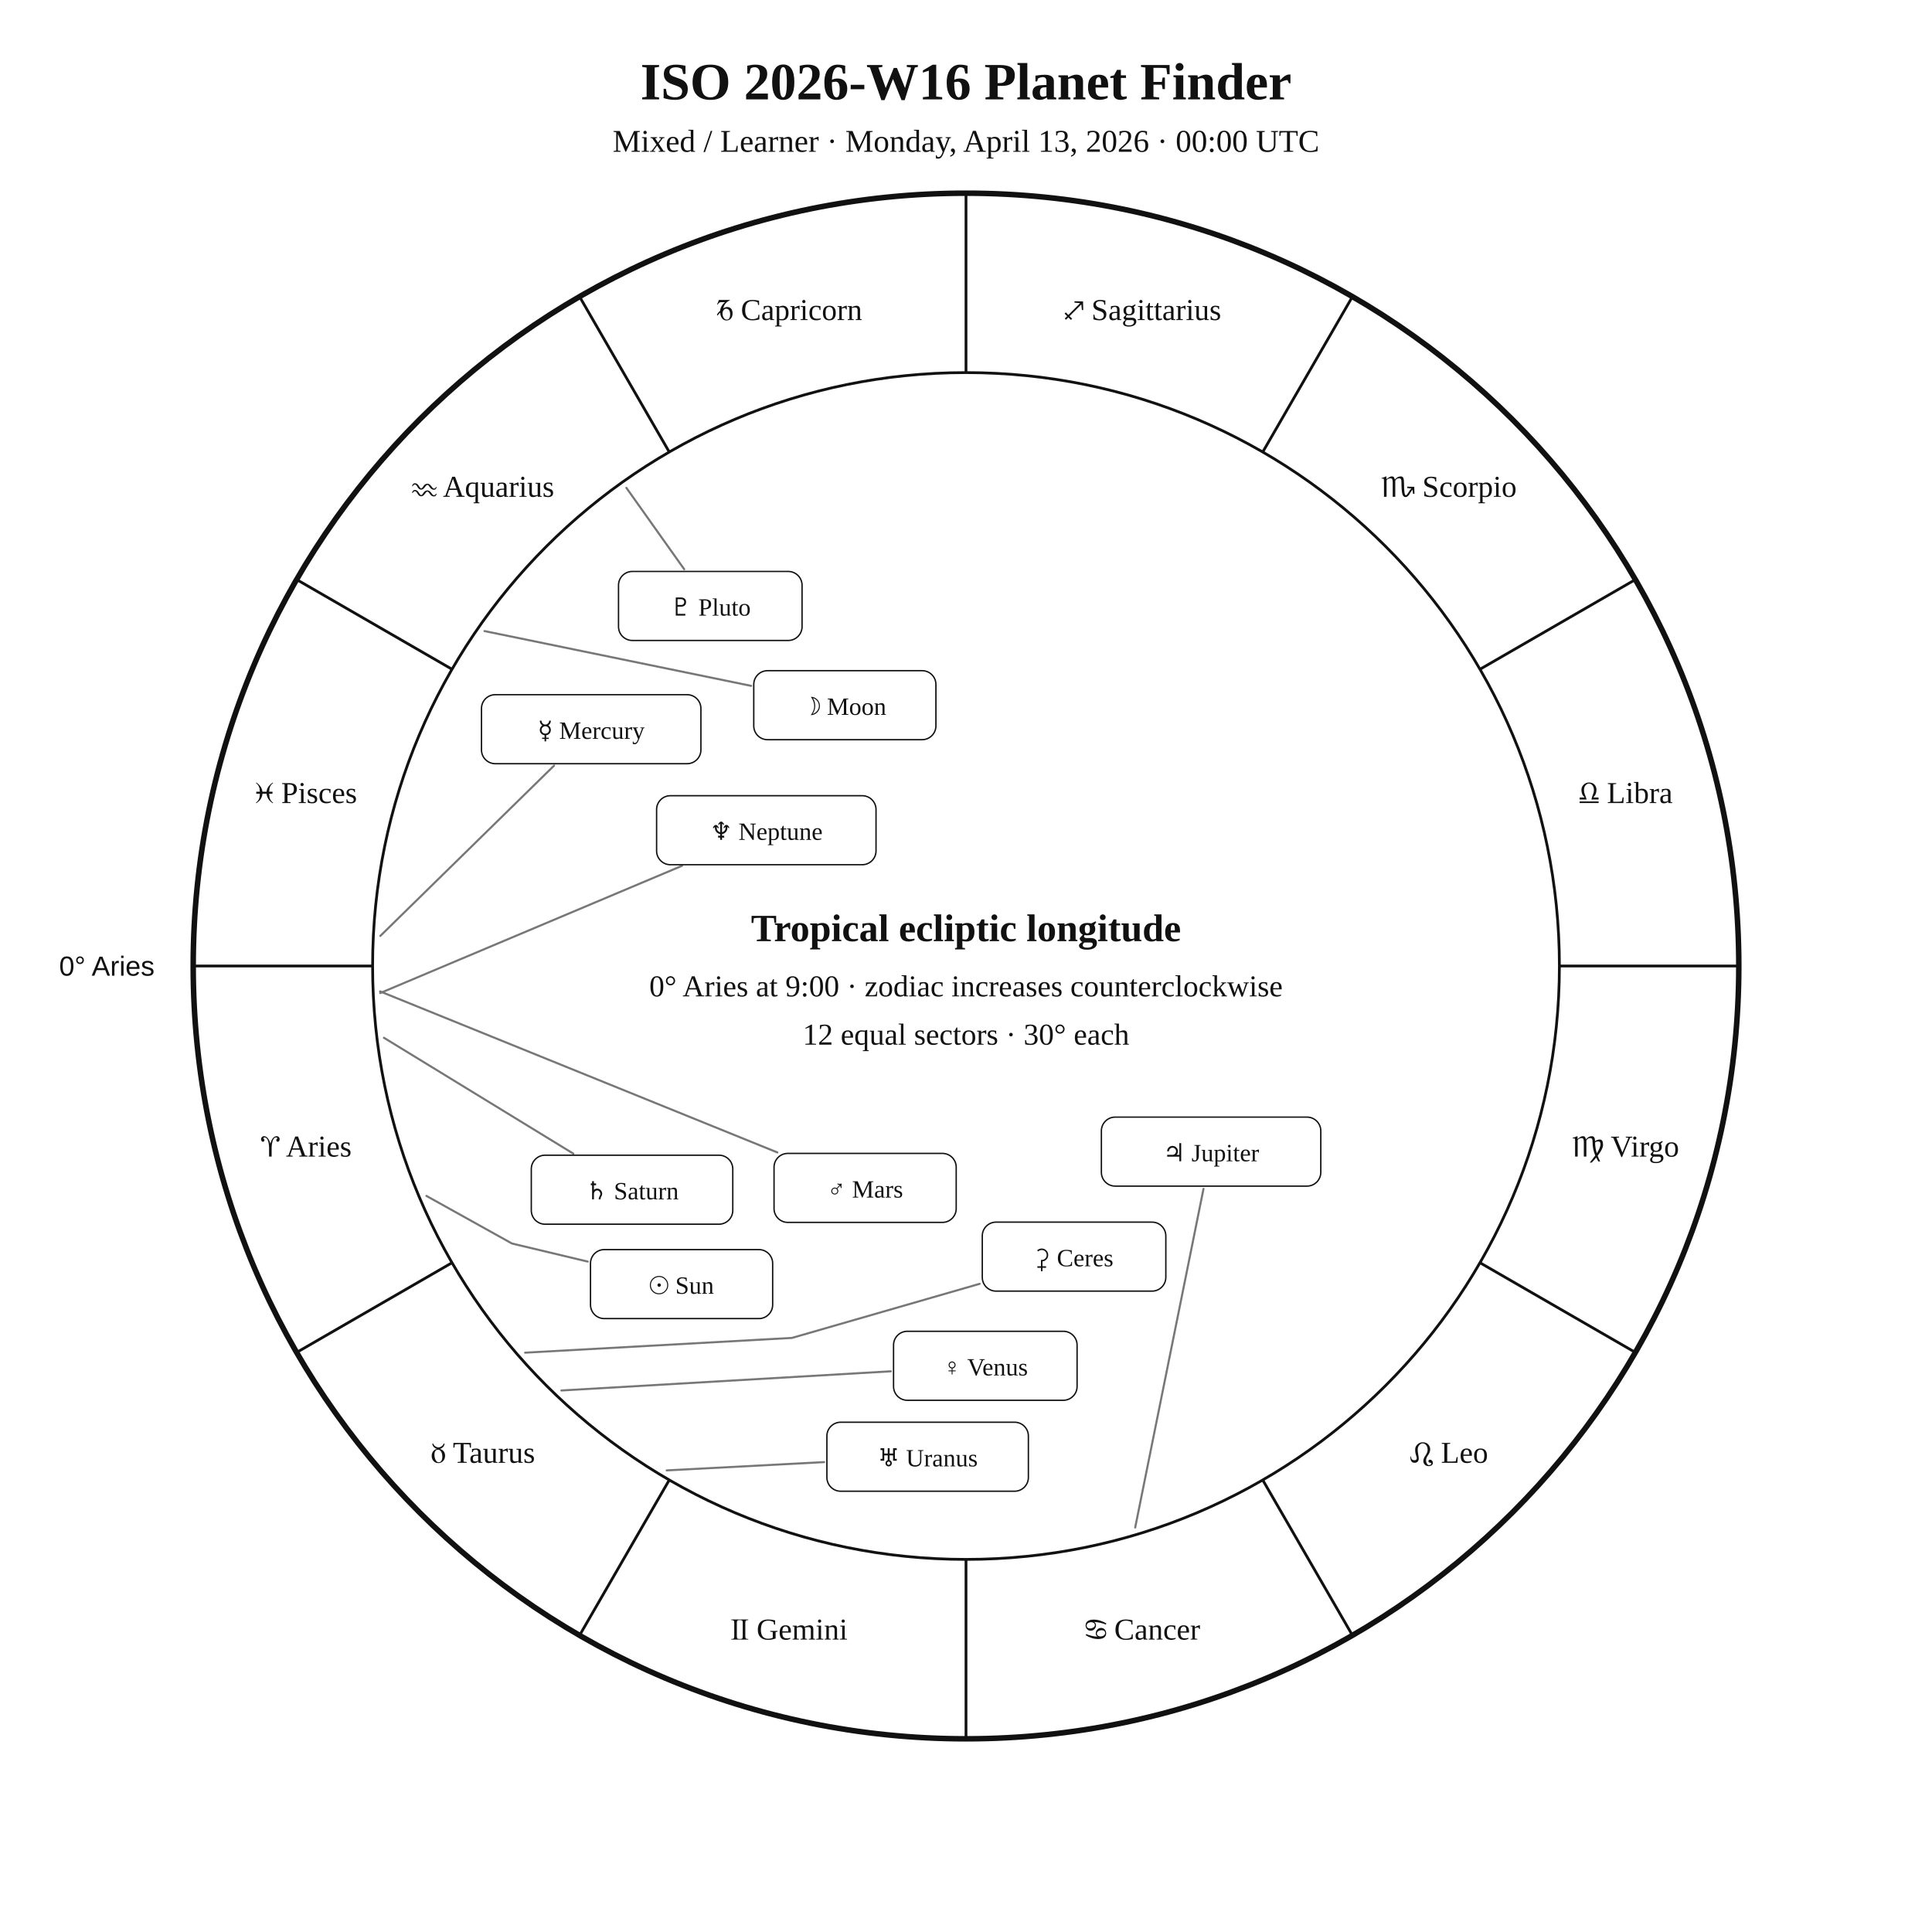
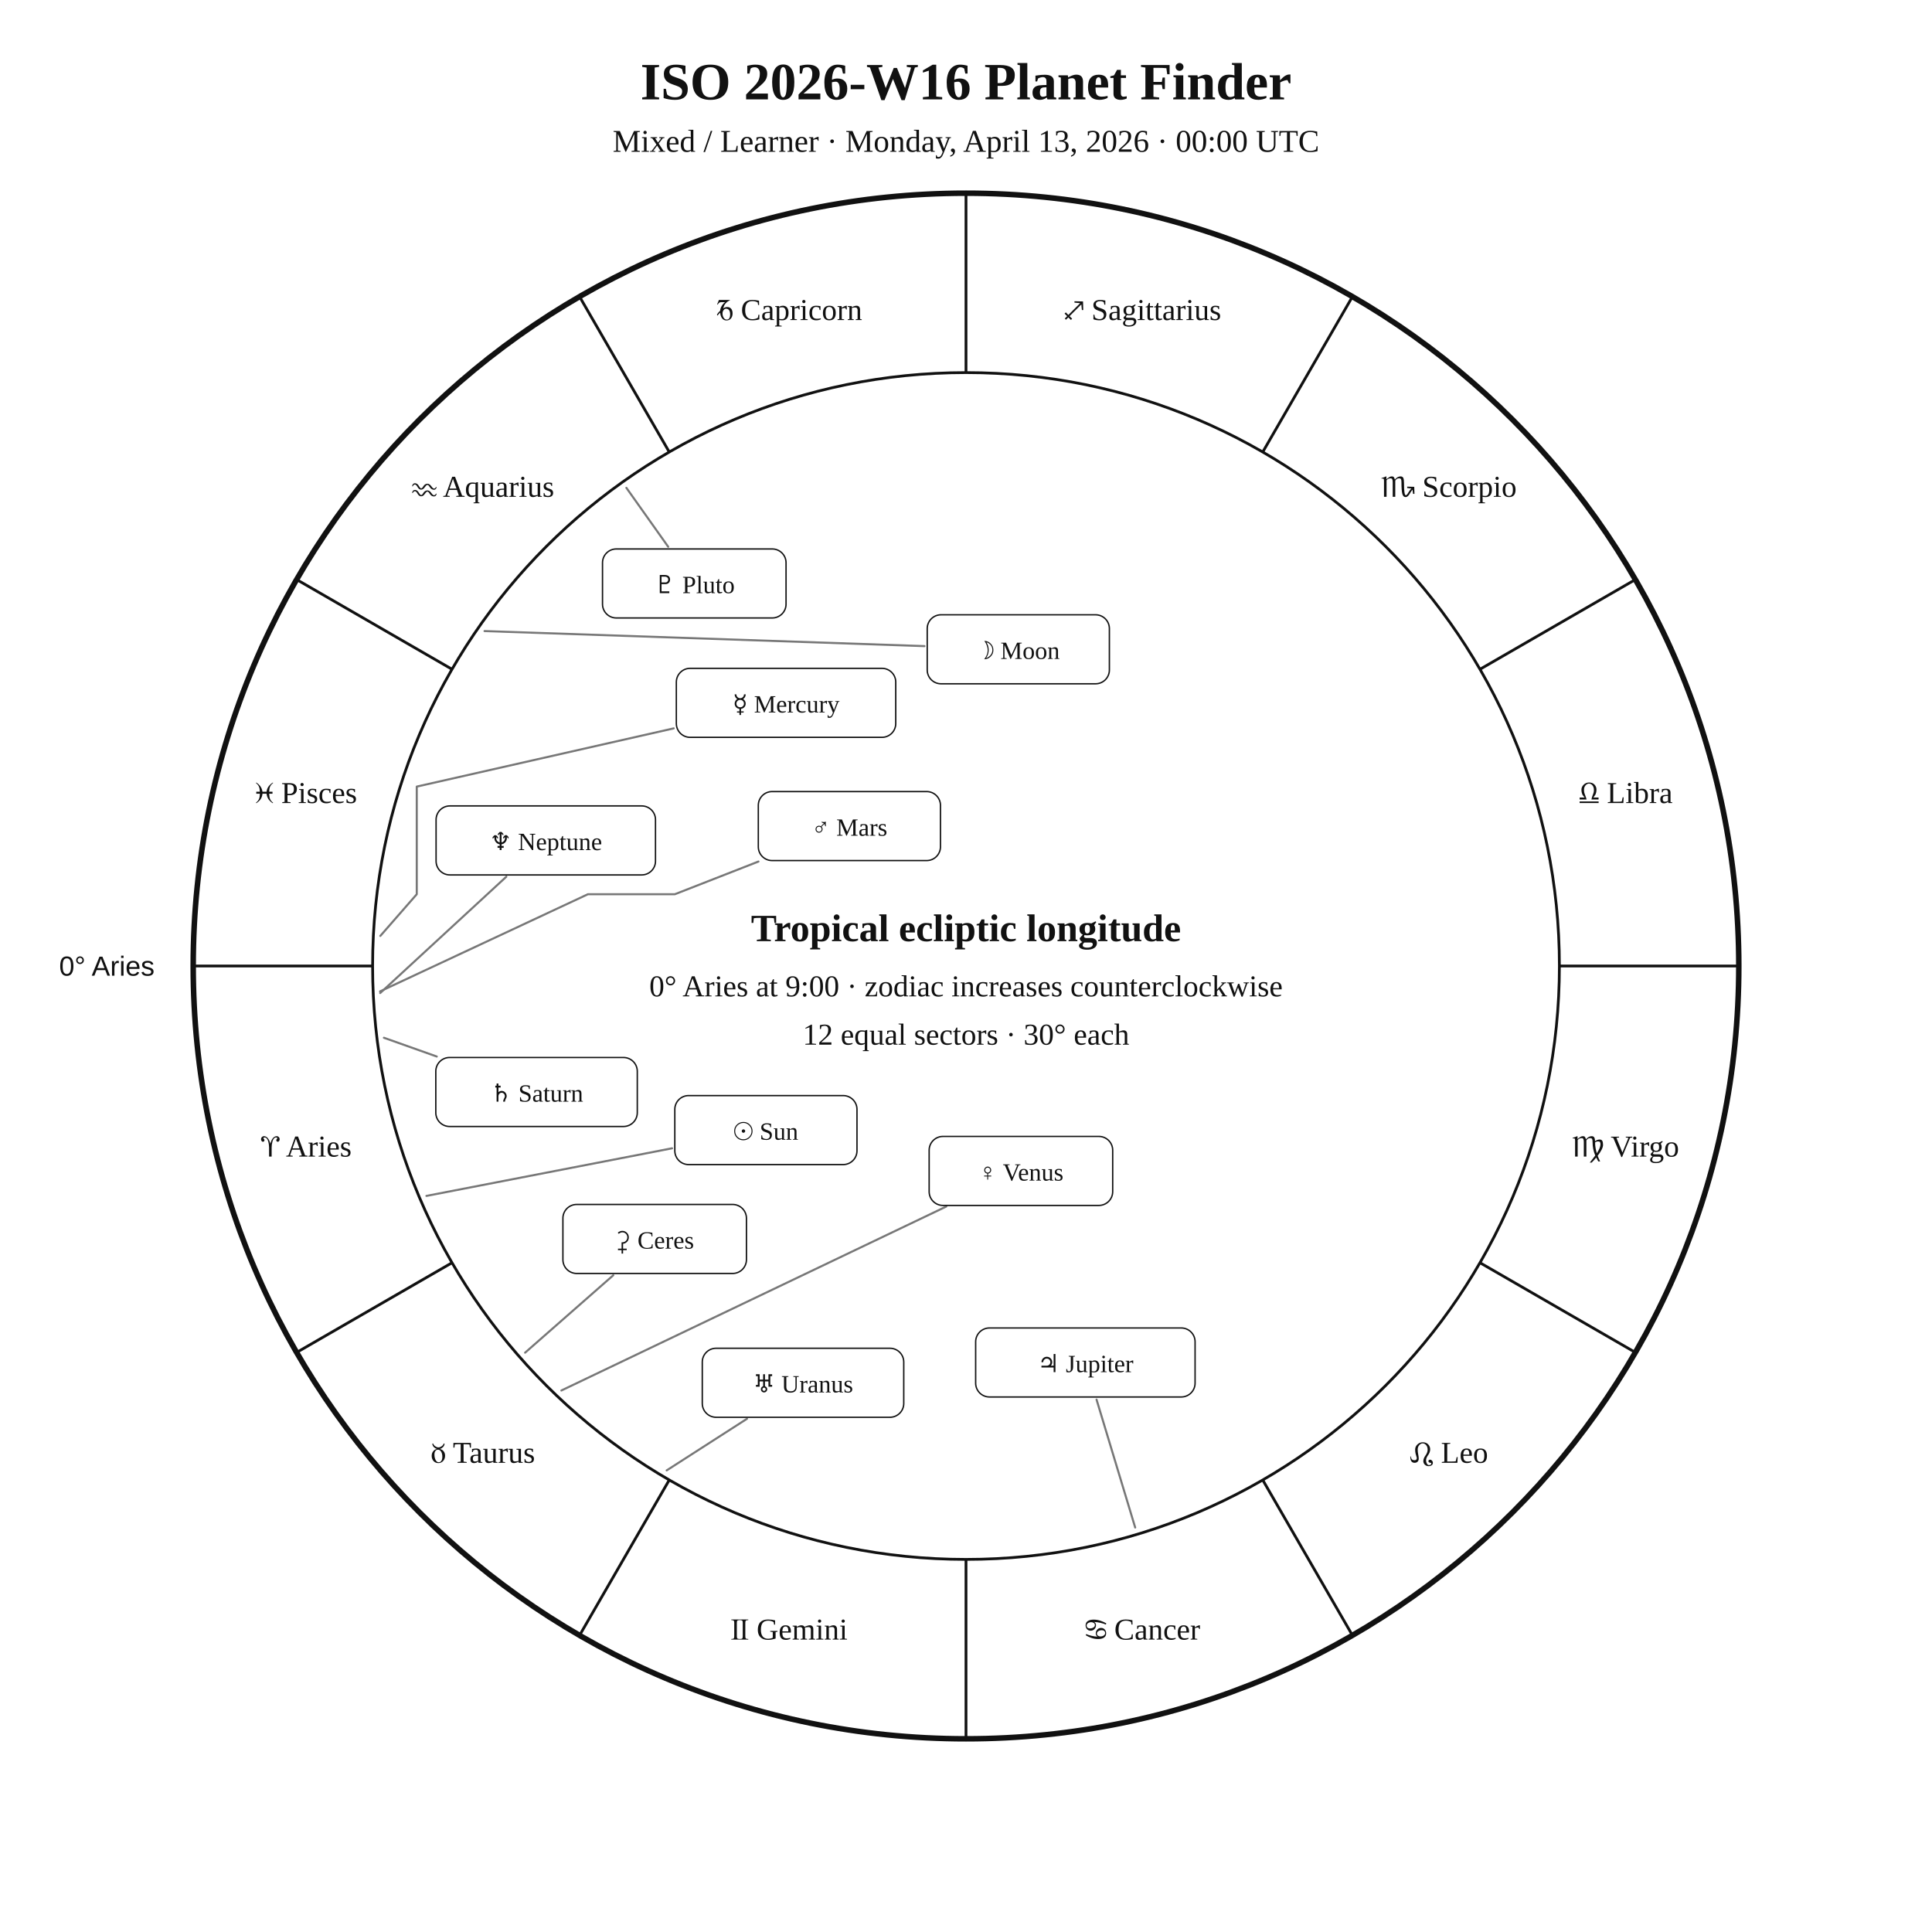
<svg xmlns="http://www.w3.org/2000/svg" width="1400" height="1400" viewBox="0 0 1400 1400">
  <rect width="100%" height="100%" fill="white" />
  <style>text{font-family:Georgia,"Times New Roman",serif;fill:#111!important;color:#111!important;-webkit-text-fill-color:#111!important}.sans{font-family:Arial,Helvetica,sans-serif}</style>
  <text x="700" y="72" text-anchor="middle" font-size="38" font-weight="700">ISO 2026-W16 Planet Finder</text>
  <text x="700" y="110" text-anchor="middle" font-size="23">Mixed / Learner · Monday, April 13, 2026 · 00:00 UTC</text>
  <circle cx="700" cy="700" r="560" fill="none" stroke="#111" stroke-width="4" />
  <circle cx="700" cy="700" r="430" fill="none" stroke="#111" stroke-width="2" />
  <line x1="270.0" y1="700.0" x2="140.0" y2="700.0" stroke="#111" stroke-width="2" />
  <line x1="327.6" y1="915.0" x2="215.0" y2="980.0" stroke="#111" stroke-width="2" />
  <line x1="485.0" y1="1072.4" x2="420.0" y2="1185.0" stroke="#111" stroke-width="2" />
  <line x1="700.0" y1="1130.0" x2="700.0" y2="1260.0" stroke="#111" stroke-width="2" />
  <line x1="915.0" y1="1072.4" x2="980.0" y2="1185.0" stroke="#111" stroke-width="2" />
  <line x1="1072.4" y1="915.0" x2="1185.0" y2="980.0" stroke="#111" stroke-width="2" />
  <line x1="1130.0" y1="700.0" x2="1260.0" y2="700.0" stroke="#111" stroke-width="2" />
  <line x1="1072.4" y1="485.0" x2="1185.0" y2="420.0" stroke="#111" stroke-width="2" />
  <line x1="915.0" y1="327.6" x2="980.0" y2="215.0" stroke="#111" stroke-width="2" />
  <line x1="700.0" y1="270.0" x2="700.0" y2="140.0" stroke="#111" stroke-width="2" />
  <line x1="485.0" y1="327.6" x2="420.0" y2="215.0" stroke="#111" stroke-width="2" />
  <line x1="327.6" y1="485.0" x2="215.0" y2="420.0" stroke="#111" stroke-width="2" />
  <text x="221.9" y="838.1" text-anchor="middle" font-size="22">♈︎ Aries</text>
  <text x="350.0" y="1060.0" text-anchor="middle" font-size="22">♉︎ Taurus</text>
  <text x="571.9" y="1188.1" text-anchor="middle" font-size="22">♊︎ Gemini</text>
  <text x="828.1" y="1188.1" text-anchor="middle" font-size="22">♋︎ Cancer</text>
  <text x="1050.0" y="1060.0" text-anchor="middle" font-size="22">♌︎ Leo</text>
  <text x="1178.1" y="838.1" text-anchor="middle" font-size="22">♍︎ Virgo</text>
  <text x="1178.1" y="581.9" text-anchor="middle" font-size="22">♎︎ Libra</text>
  <text x="1050.0" y="360.0" text-anchor="middle" font-size="22">♏︎ Scorpio</text>
  <text x="828.1" y="231.9" text-anchor="middle" font-size="22">♐︎ Sagittarius</text>
  <text x="571.9" y="231.9" text-anchor="middle" font-size="22">♑︎ Capricorn</text>
  <text x="350.0" y="360.0" text-anchor="middle" font-size="22">♒︎ Aquarius</text>
  <text x="221.9" y="581.9" text-anchor="middle" font-size="22">♓︎ Pisces</text>
  <text x="112.0" y="707.0" text-anchor="end" font-size="20" class="sans">0° Aries</text>
-   <polyline points="309.0,866.6 371.0,901.1 425.9,914.2" fill="none" stroke="#777" stroke-width="1.5" stroke-linejoin="round" stroke-linecap="round" />
-   <rect x="427.9" y="905.5" width="132.0" height="50.0" rx="10" fill="white" stroke="#111" />
-   <text x="493.9" y="937.5" text-anchor="middle" font-size="18">☉︎ Sun</text>
-   <polyline points="351.1,457.3 544.3,497.0" fill="none" stroke="#777" stroke-width="1.5" stroke-linejoin="round" stroke-linecap="round" />
-   <rect x="546.2" y="486.0" width="132.0" height="50.0" rx="10" fill="white" stroke="#111" />
-   <text x="612.2" y="518.0" text-anchor="middle" font-size="18">☽︎ Moon</text>
-   <polyline points="275.6,678.2 401.5,554.8" fill="none" stroke="#777" stroke-width="1.5" stroke-linejoin="round" stroke-linecap="round" />
-   <rect x="348.9" y="503.4" width="159.0" height="50.0" rx="10" fill="white" stroke="#111" />
-   <text x="428.4" y="535.4" text-anchor="middle" font-size="18">☿︎ Mercury</text>
-   <polyline points="406.8,1007.6 645.5,993.7" fill="none" stroke="#777" stroke-width="1.5" stroke-linejoin="round" stroke-linecap="round" />
-   <rect x="647.5" y="964.7" width="133.0" height="50.0" rx="10" fill="white" stroke="#111" />
-   <text x="714.0" y="996.7" text-anchor="middle" font-size="18">♀︎ Venus</text>
-   <polyline points="275.4,718.4 563.3,835.1" fill="none" stroke="#777" stroke-width="1.5" stroke-linejoin="round" stroke-linecap="round" />
-   <rect x="560.9" y="835.8" width="132.0" height="50.0" rx="10" fill="white" stroke="#111" />
-   <text x="626.9" y="867.8" text-anchor="middle" font-size="18">♂︎ Mars</text>
-   <polyline points="822.6,1106.9 872.1,861.5" fill="none" stroke="#777" stroke-width="1.5" stroke-linejoin="round" stroke-linecap="round" />
-   <rect x="798.1" y="809.5" width="159.0" height="50.0" rx="10" fill="white" stroke="#111" />
-   <text x="877.6" y="841.5" text-anchor="middle" font-size="18">♃︎ Jupiter</text>
-   <polyline points="278.2,752.0 415.5,836.0" fill="none" stroke="#777" stroke-width="1.5" stroke-linejoin="round" stroke-linecap="round" />
-   <rect x="385.0" y="837.1" width="146.0" height="50.0" rx="10" fill="white" stroke="#111" />
-   <text x="458.0" y="869.1" text-anchor="middle" font-size="18">♄︎ Saturn</text>
-   <polyline points="380.5,980.2 573.9,969.5 709.9,930.3" fill="none" stroke="#777" stroke-width="1.5" stroke-linejoin="round" stroke-linecap="round" />
-   <rect x="711.8" y="885.6" width="133.0" height="50.0" rx="10" fill="white" stroke="#111" />
-   <text x="778.3" y="917.6" text-anchor="middle" font-size="18">⚳︎ Ceres</text>
-   <polyline points="483.1,1065.5 597.2,1059.5" fill="none" stroke="#777" stroke-width="1.5" stroke-linejoin="round" stroke-linecap="round" />
-   <rect x="599.2" y="1030.6" width="146.0" height="50.0" rx="10" fill="white" stroke="#111" />
-   <text x="672.2" y="1062.6" text-anchor="middle" font-size="18">♅︎ Uranus</text>
-   <polyline points="275.5,719.6 494.2,627.4" fill="none" stroke="#777" stroke-width="1.5" stroke-linejoin="round" stroke-linecap="round" />
-   <rect x="475.8" y="576.6" width="159.0" height="50.0" rx="10" fill="white" stroke="#111" />
-   <text x="555.3" y="608.6" text-anchor="middle" font-size="18">♆︎ Neptune</text>
-   <polyline points="453.9,353.5 495.8,412.5" fill="none" stroke="#777" stroke-width="1.5" stroke-linejoin="round" stroke-linecap="round" />
-   <rect x="448.2" y="414.1" width="133.0" height="50.0" rx="10" fill="white" stroke="#111" />
-   <text x="514.7" y="446.1" text-anchor="middle" font-size="18">♇︎ Pluto</text>
+   <polyline points="309.0,866.6 487.0,832.1" fill="none" stroke="#777" stroke-width="1.5" stroke-linejoin="round" stroke-linecap="round" />
+   <rect x="489.0" y="793.9" width="132.0" height="50.0" rx="10" fill="white" stroke="#111" />
+   <text x="555.0" y="825.9" text-anchor="middle" font-size="18">☉︎ Sun</text>
+   <polyline points="351.1,457.3 669.9,468.2" fill="none" stroke="#777" stroke-width="1.5" stroke-linejoin="round" stroke-linecap="round" />
+   <rect x="671.9" y="445.5" width="132.0" height="50.0" rx="10" fill="white" stroke="#111" />
+   <text x="737.9" y="477.5" text-anchor="middle" font-size="18">☽︎ Moon</text>
+   <polyline points="275.6,678.2 302.0,648.0 302.0,648.0 302.0,648.0 302.0,570.0 488.2,527.8" fill="none" stroke="#777" stroke-width="1.5" stroke-linejoin="round" stroke-linecap="round" />
+   <rect x="490.1" y="484.3" width="159.0" height="50.0" rx="10" fill="white" stroke="#111" />
+   <text x="569.6" y="516.3" text-anchor="middle" font-size="18">☿︎ Mercury</text>
+   <polyline points="406.8,1007.6 685.7,874.3" fill="none" stroke="#777" stroke-width="1.5" stroke-linejoin="round" stroke-linecap="round" />
+   <rect x="673.3" y="823.5" width="133.0" height="50.0" rx="10" fill="white" stroke="#111" />
+   <text x="739.8" y="855.5" text-anchor="middle" font-size="18">♀︎ Venus</text>
+   <polyline points="275.4,718.4 426.0,648.0 489.0,648.0 549.6,624.3" fill="none" stroke="#777" stroke-width="1.5" stroke-linejoin="round" stroke-linecap="round" />
+   <rect x="549.5" y="573.6" width="132.0" height="50.0" rx="10" fill="white" stroke="#111" />
+   <text x="615.5" y="605.6" text-anchor="middle" font-size="18">♂︎ Mars</text>
+   <polyline points="822.6,1106.9 794.6,1014.2" fill="none" stroke="#777" stroke-width="1.5" stroke-linejoin="round" stroke-linecap="round" />
+   <rect x="707.0" y="962.3" width="159.0" height="50.0" rx="10" fill="white" stroke="#111" />
+   <text x="786.5" y="994.3" text-anchor="middle" font-size="18">♃︎ Jupiter</text>
+   <polyline points="278.2,752.0 316.5,765.6" fill="none" stroke="#777" stroke-width="1.5" stroke-linejoin="round" stroke-linecap="round" />
+   <rect x="315.8" y="766.3" width="146.0" height="50.0" rx="10" fill="white" stroke="#111" />
+   <text x="388.8" y="798.3" text-anchor="middle" font-size="18">♄︎ Saturn</text>
+   <polyline points="380.5,980.2 444.4,924.1" fill="none" stroke="#777" stroke-width="1.5" stroke-linejoin="round" stroke-linecap="round" />
+   <rect x="407.9" y="872.8" width="133.0" height="50.0" rx="10" fill="white" stroke="#111" />
+   <text x="474.4" y="904.8" text-anchor="middle" font-size="18">⚳︎ Ceres</text>
+   <polyline points="483.1,1065.5 541.3,1028.1" fill="none" stroke="#777" stroke-width="1.5" stroke-linejoin="round" stroke-linecap="round" />
+   <rect x="508.9" y="977.0" width="146.0" height="50.0" rx="10" fill="white" stroke="#111" />
+   <text x="581.9" y="1009.0" text-anchor="middle" font-size="18">♅︎ Uranus</text>
+   <polyline points="275.5,719.6 366.9,635.3" fill="none" stroke="#777" stroke-width="1.5" stroke-linejoin="round" stroke-linecap="round" />
+   <rect x="316.0" y="584.0" width="159.0" height="50.0" rx="10" fill="white" stroke="#111" />
+   <text x="395.5" y="616.0" text-anchor="middle" font-size="18">♆︎ Neptune</text>
+   <polyline points="453.9,353.5 484.2,396.2" fill="none" stroke="#777" stroke-width="1.5" stroke-linejoin="round" stroke-linecap="round" />
+   <rect x="436.6" y="397.8" width="133.0" height="50.0" rx="10" fill="white" stroke="#111" />
+   <text x="503.1" y="429.8" text-anchor="middle" font-size="18">♇︎ Pluto</text>
  <text x="700" y="682" text-anchor="middle" font-size="28" font-weight="700">Tropical ecliptic longitude</text>
  <text x="700" y="722" text-anchor="middle" font-size="22">0° Aries at 9:00 · zodiac increases counterclockwise</text>
  <text x="700" y="757" text-anchor="middle" font-size="22">12 equal sectors · 30° each</text>
</svg>
